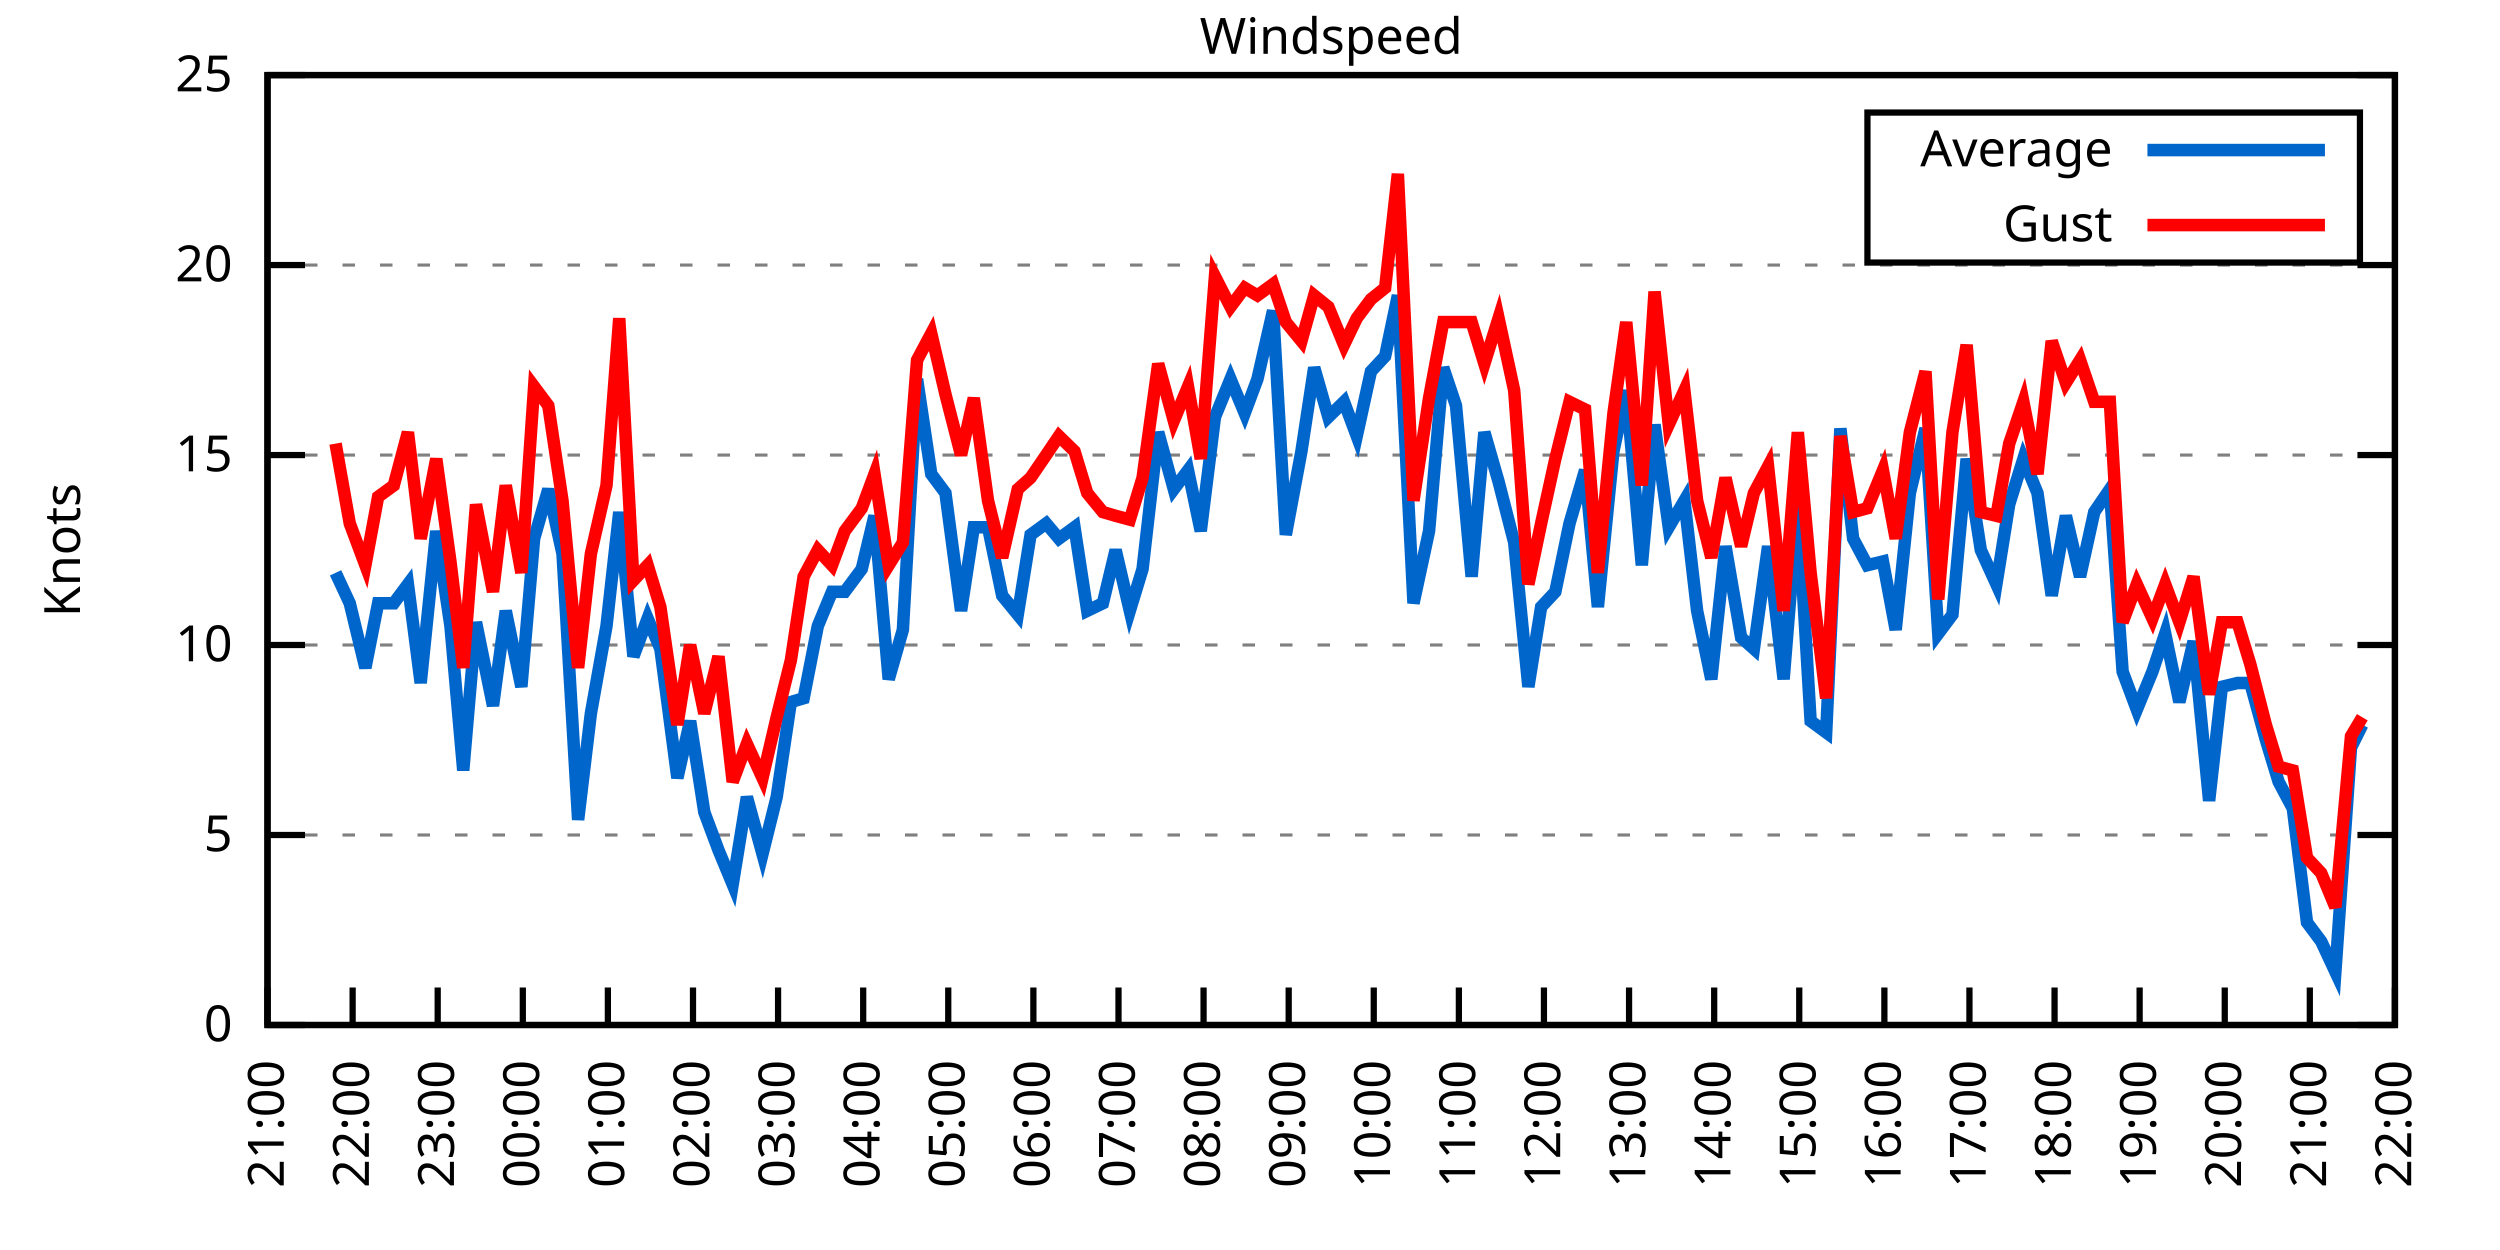
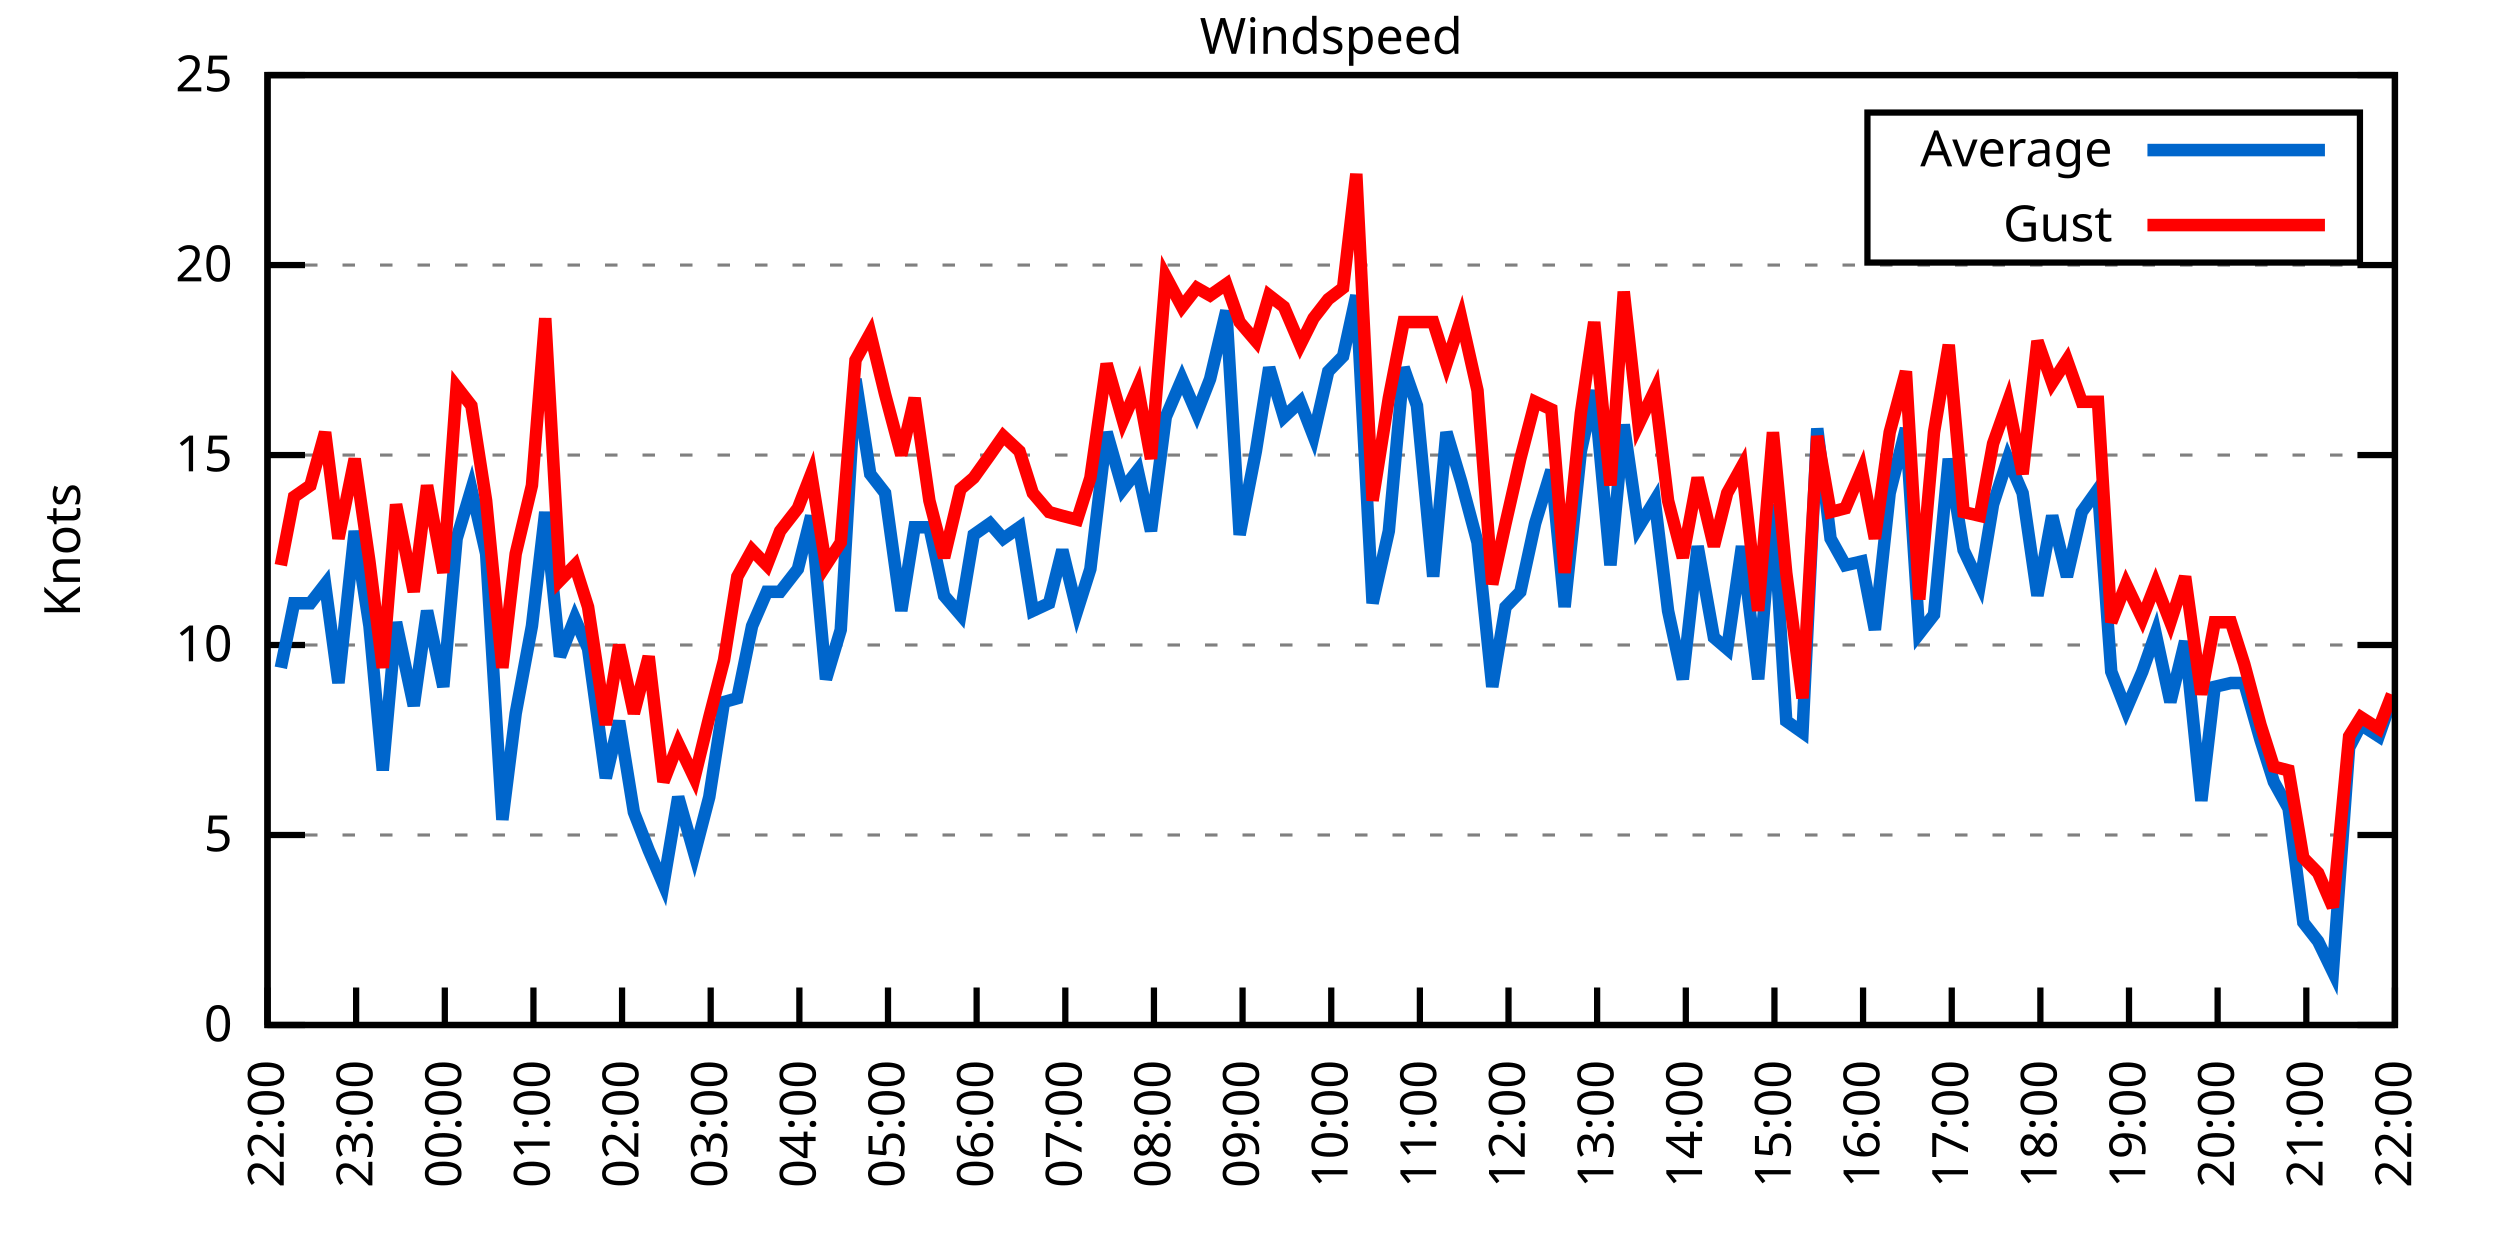
<svg xmlns="http://www.w3.org/2000/svg" xmlns:xlink="http://www.w3.org/1999/xlink" width="400" height="200" viewBox="0 0 400 200">
  <g id="gnuplot_canvas">
    <rect x="0" y="0" width="400" height="200" fill="none" />
    <defs>
      <circle id="gpDot" r="0.5" stroke-width="0.5" stroke="currentColor" />
      <path id="gpPt0" stroke-width="0.333" stroke="currentColor" d="M-1,0 h2 M0,-1 v2" />
      <path id="gpPt1" stroke-width="0.333" stroke="currentColor" d="M-1,-1 L1,1 M1,-1 L-1,1" />
      <path id="gpPt2" stroke-width="0.333" stroke="currentColor" d="M-1,0 L1,0 M0,-1 L0,1 M-1,-1 L1,1 M-1,1 L1,-1" />
      <rect id="gpPt3" stroke-width="0.333" stroke="currentColor" x="-1" y="-1" width="2" height="2" />
      <rect id="gpPt4" stroke-width="0.333" stroke="currentColor" fill="currentColor" x="-1" y="-1" width="2" height="2" />
      <circle id="gpPt5" stroke-width="0.333" stroke="currentColor" cx="0" cy="0" r="1" />
      <use xlink:href="#gpPt5" id="gpPt6" fill="currentColor" stroke="none" />
      <path id="gpPt7" stroke-width="0.333" stroke="currentColor" d="M0,-1.33 L-1.33,0.67 L1.33,0.67 z" />
      <use xlink:href="#gpPt7" id="gpPt8" fill="currentColor" stroke="none" />
      <use xlink:href="#gpPt7" id="gpPt9" stroke="currentColor" transform="rotate(180)" />
      <use xlink:href="#gpPt9" id="gpPt10" fill="currentColor" stroke="none" />
      <use xlink:href="#gpPt3" id="gpPt11" stroke="currentColor" transform="rotate(45)" />
      <use xlink:href="#gpPt11" id="gpPt12" fill="currentColor" stroke="none" />
      <path id="gpPt13" stroke-width="0.333" stroke="currentColor" d="M0,1.330 L1.265,0.411 L0.782,-1.067 L-0.782,-1.076 L-1.265,0.411 z" />
      <use xlink:href="#gpPt13" id="gpPt14" fill="currentColor" stroke="none" />
      <filter id="textbox" filterUnits="objectBoundingBox" x="0" y="0" height="1" width="1">
        <feFlood flood-color="white" flood-opacity="1" result="bgnd" />
        <feComposite in="SourceGraphic" in2="bgnd" operator="atop" />
      </filter>
      <filter id="greybox" filterUnits="objectBoundingBox" x="0" y="0" height="1" width="1">
        <feFlood flood-color="lightgrey" flood-opacity="1" result="grey" />
        <feComposite in="SourceGraphic" in2="grey" operator="atop" />
      </filter>
    </defs>
    <g fill="none" color="white" stroke="currentColor" stroke-width="1.00" stroke-linecap="butt" stroke-linejoin="miter">
</g>
    <g fill="none" color="black" stroke="currentColor" stroke-width="1.00" stroke-linecap="butt" stroke-linejoin="miter">
      <g stroke="none" shape-rendering="crispEdges">
        <polygon fill="rgb(255, 255, 255)" points="42.80,164.00 383.18,164.00 383.18,12.02 42.80,12.02 " />
      </g>
    </g>
    <g fill="none" color="black" stroke="currentColor" stroke-width="1.00" stroke-linecap="butt" stroke-linejoin="miter">
</g>
    <g fill="none" color="black" stroke="black" stroke-width="0.50" stroke-linecap="butt" stroke-linejoin="miter">
</g>
    <g fill="none" color="gray" stroke="currentColor" stroke-width="0.50" stroke-linecap="butt" stroke-linejoin="miter">
      <path stroke="gray" stroke-dasharray="2,4" class="gridline" d="M42.80,164.00 L383.19,164.00  " />
    </g>
    <g fill="none" color="gray" stroke="gray" stroke-width="1.00" stroke-linecap="butt" stroke-linejoin="miter">
</g>
    <g fill="none" color="black" stroke="currentColor" stroke-width="1.00" stroke-linecap="butt" stroke-linejoin="miter">
      <path stroke="black" d="M42.80,164.00 L48.80,164.00 M383.19,164.00 L377.19,164.00  " />
      <g transform="translate(37.20,166.60)" stroke="none" fill="black" font-family="Sans" font-size="8.00" text-anchor="end">
        <text>
          <tspan font-family="Sans"> 0</tspan>
        </text>
      </g>
    </g>
    <g fill="none" color="black" stroke="currentColor" stroke-width="1.00" stroke-linecap="butt" stroke-linejoin="miter">
</g>
    <g fill="none" color="black" stroke="black" stroke-width="0.50" stroke-linecap="butt" stroke-linejoin="miter">
</g>
    <g fill="none" color="gray" stroke="currentColor" stroke-width="0.50" stroke-linecap="butt" stroke-linejoin="miter">
      <path stroke="gray" stroke-dasharray="2,4" class="gridline" d="M42.80,133.60 L383.19,133.60  " />
    </g>
    <g fill="none" color="gray" stroke="gray" stroke-width="1.00" stroke-linecap="butt" stroke-linejoin="miter">
</g>
    <g fill="none" color="black" stroke="currentColor" stroke-width="1.00" stroke-linecap="butt" stroke-linejoin="miter">
      <path stroke="black" d="M42.80,133.60 L48.80,133.60 M383.19,133.60 L377.19,133.60  " />
      <g transform="translate(37.20,136.20)" stroke="none" fill="black" font-family="Sans" font-size="8.00" text-anchor="end">
        <text>
          <tspan font-family="Sans"> 5</tspan>
        </text>
      </g>
    </g>
    <g fill="none" color="black" stroke="currentColor" stroke-width="1.00" stroke-linecap="butt" stroke-linejoin="miter">
</g>
    <g fill="none" color="black" stroke="black" stroke-width="0.50" stroke-linecap="butt" stroke-linejoin="miter">
</g>
    <g fill="none" color="gray" stroke="currentColor" stroke-width="0.50" stroke-linecap="butt" stroke-linejoin="miter">
      <path stroke="gray" stroke-dasharray="2,4" class="gridline" d="M42.80,103.20 L383.19,103.20  " />
    </g>
    <g fill="none" color="gray" stroke="gray" stroke-width="1.00" stroke-linecap="butt" stroke-linejoin="miter">
</g>
    <g fill="none" color="black" stroke="currentColor" stroke-width="1.00" stroke-linecap="butt" stroke-linejoin="miter">
      <path stroke="black" d="M42.80,103.20 L48.80,103.20 M383.19,103.20 L377.19,103.20  " />
      <g transform="translate(37.20,105.80)" stroke="none" fill="black" font-family="Sans" font-size="8.00" text-anchor="end">
        <text>
          <tspan font-family="Sans"> 10</tspan>
        </text>
      </g>
    </g>
    <g fill="none" color="black" stroke="currentColor" stroke-width="1.00" stroke-linecap="butt" stroke-linejoin="miter">
</g>
    <g fill="none" color="black" stroke="black" stroke-width="0.50" stroke-linecap="butt" stroke-linejoin="miter">
</g>
    <g fill="none" color="gray" stroke="currentColor" stroke-width="0.50" stroke-linecap="butt" stroke-linejoin="miter">
      <path stroke="gray" stroke-dasharray="2,4" class="gridline" d="M42.80,72.81 L383.19,72.81  " />
    </g>
    <g fill="none" color="gray" stroke="gray" stroke-width="1.00" stroke-linecap="butt" stroke-linejoin="miter">
</g>
    <g fill="none" color="black" stroke="currentColor" stroke-width="1.00" stroke-linecap="butt" stroke-linejoin="miter">
      <path stroke="black" d="M42.80,72.81 L48.80,72.81 M383.19,72.81 L377.19,72.81  " />
      <g transform="translate(37.20,75.41)" stroke="none" fill="black" font-family="Sans" font-size="8.00" text-anchor="end">
        <text>
          <tspan font-family="Sans"> 15</tspan>
        </text>
      </g>
    </g>
    <g fill="none" color="black" stroke="currentColor" stroke-width="1.00" stroke-linecap="butt" stroke-linejoin="miter">
</g>
    <g fill="none" color="black" stroke="black" stroke-width="0.50" stroke-linecap="butt" stroke-linejoin="miter">
</g>
    <g fill="none" color="gray" stroke="currentColor" stroke-width="0.50" stroke-linecap="butt" stroke-linejoin="miter">
      <path stroke="gray" stroke-dasharray="2,4" class="gridline" d="M42.80,42.41 L383.19,42.41  " />
    </g>
    <g fill="none" color="gray" stroke="gray" stroke-width="1.00" stroke-linecap="butt" stroke-linejoin="miter">
</g>
    <g fill="none" color="black" stroke="currentColor" stroke-width="1.00" stroke-linecap="butt" stroke-linejoin="miter">
      <path stroke="black" d="M42.80,42.41 L48.80,42.41 M383.19,42.41 L377.19,42.41  " />
      <g transform="translate(37.20,45.01)" stroke="none" fill="black" font-family="Sans" font-size="8.00" text-anchor="end">
        <text>
          <tspan font-family="Sans"> 20</tspan>
        </text>
      </g>
    </g>
    <g fill="none" color="black" stroke="currentColor" stroke-width="1.00" stroke-linecap="butt" stroke-linejoin="miter">
</g>
    <g fill="none" color="black" stroke="black" stroke-width="0.50" stroke-linecap="butt" stroke-linejoin="miter">
</g>
    <g fill="none" color="gray" stroke="currentColor" stroke-width="0.50" stroke-linecap="butt" stroke-linejoin="miter">
      <path stroke="gray" stroke-dasharray="2,4" class="gridline" d="M42.80,12.01 L383.19,12.01  " />
    </g>
    <g fill="none" color="gray" stroke="gray" stroke-width="1.00" stroke-linecap="butt" stroke-linejoin="miter">
</g>
    <g fill="none" color="black" stroke="currentColor" stroke-width="1.00" stroke-linecap="butt" stroke-linejoin="miter">
      <path stroke="black" d="M42.80,12.01 L48.80,12.01 M383.19,12.01 L377.19,12.01  " />
      <g transform="translate(37.20,14.61)" stroke="none" fill="black" font-family="Sans" font-size="8.00" text-anchor="end">
        <text>
          <tspan font-family="Sans"> 25</tspan>
        </text>
      </g>
    </g>
    <g fill="none" color="black" stroke="currentColor" stroke-width="1.00" stroke-linecap="butt" stroke-linejoin="miter">
      <path stroke="black" d="M42.80,164.00 L42.80,158.00  " />
      <g transform="translate(45.40,169.60) rotate(270.00)" stroke="none" fill="black" font-family="Sans" font-size="8.00" text-anchor="end">
        <text>
-           <tspan font-family="Sans">21:00</tspan>
-         </text>
-       </g>
-     </g>
-     <g fill="none" color="black" stroke="currentColor" stroke-width="1.00" stroke-linecap="butt" stroke-linejoin="miter">
-       <path stroke="black" d="M56.42,164.00 L56.42,158.00  " />
-       <g transform="translate(59.02,169.60) rotate(270.00)" stroke="none" fill="black" font-family="Sans" font-size="8.00" text-anchor="end">
-         <text>
          <tspan font-family="Sans">22:00</tspan>
        </text>
      </g>
    </g>
    <g fill="none" color="black" stroke="currentColor" stroke-width="1.00" stroke-linecap="butt" stroke-linejoin="miter">
-       <path stroke="black" d="M70.03,164.00 L70.03,158.00  " />
-       <g transform="translate(72.63,169.60) rotate(270.00)" stroke="none" fill="black" font-family="Sans" font-size="8.00" text-anchor="end">
+       <path stroke="black" d="M56.98,164.00 L56.98,158.00  " />
+       <g transform="translate(59.58,169.60) rotate(270.00)" stroke="none" fill="black" font-family="Sans" font-size="8.00" text-anchor="end">
        <text>
          <tspan font-family="Sans">23:00</tspan>
        </text>
      </g>
    </g>
    <g fill="none" color="black" stroke="currentColor" stroke-width="1.00" stroke-linecap="butt" stroke-linejoin="miter">
-       <path stroke="black" d="M83.65,164.00 L83.65,158.00  " />
-       <g transform="translate(86.25,169.60) rotate(270.00)" stroke="none" fill="black" font-family="Sans" font-size="8.00" text-anchor="end">
+       <path stroke="black" d="M71.17,164.00 L71.17,158.00  " />
+       <g transform="translate(73.77,169.60) rotate(270.00)" stroke="none" fill="black" font-family="Sans" font-size="8.00" text-anchor="end">
        <text>
          <tspan font-family="Sans">00:00</tspan>
        </text>
      </g>
    </g>
    <g fill="none" color="black" stroke="currentColor" stroke-width="1.00" stroke-linecap="butt" stroke-linejoin="miter">
-       <path stroke="black" d="M97.26,164.00 L97.26,158.00  " />
-       <g transform="translate(99.86,169.60) rotate(270.00)" stroke="none" fill="black" font-family="Sans" font-size="8.00" text-anchor="end">
+       <path stroke="black" d="M85.35,164.00 L85.35,158.00  " />
+       <g transform="translate(87.95,169.60) rotate(270.00)" stroke="none" fill="black" font-family="Sans" font-size="8.00" text-anchor="end">
        <text>
          <tspan font-family="Sans">01:00</tspan>
        </text>
      </g>
    </g>
    <g fill="none" color="black" stroke="currentColor" stroke-width="1.00" stroke-linecap="butt" stroke-linejoin="miter">
-       <path stroke="black" d="M110.88,164.00 L110.88,158.00  " />
-       <g transform="translate(113.48,169.60) rotate(270.00)" stroke="none" fill="black" font-family="Sans" font-size="8.00" text-anchor="end">
+       <path stroke="black" d="M99.53,164.00 L99.53,158.00  " />
+       <g transform="translate(102.13,169.60) rotate(270.00)" stroke="none" fill="black" font-family="Sans" font-size="8.00" text-anchor="end">
        <text>
          <tspan font-family="Sans">02:00</tspan>
        </text>
      </g>
    </g>
    <g fill="none" color="black" stroke="currentColor" stroke-width="1.00" stroke-linecap="butt" stroke-linejoin="miter">
-       <path stroke="black" d="M124.49,164.00 L124.49,158.00  " />
-       <g transform="translate(127.09,169.60) rotate(270.00)" stroke="none" fill="black" font-family="Sans" font-size="8.00" text-anchor="end">
+       <path stroke="black" d="M113.71,164.00 L113.71,158.00  " />
+       <g transform="translate(116.31,169.60) rotate(270.00)" stroke="none" fill="black" font-family="Sans" font-size="8.00" text-anchor="end">
        <text>
          <tspan font-family="Sans">03:00</tspan>
        </text>
      </g>
    </g>
    <g fill="none" color="black" stroke="currentColor" stroke-width="1.00" stroke-linecap="butt" stroke-linejoin="miter">
-       <path stroke="black" d="M138.11,164.00 L138.11,158.00  " />
-       <g transform="translate(140.71,169.60) rotate(270.00)" stroke="none" fill="black" font-family="Sans" font-size="8.00" text-anchor="end">
+       <path stroke="black" d="M127.90,164.00 L127.90,158.00  " />
+       <g transform="translate(130.50,169.60) rotate(270.00)" stroke="none" fill="black" font-family="Sans" font-size="8.00" text-anchor="end">
        <text>
          <tspan font-family="Sans">04:00</tspan>
        </text>
      </g>
    </g>
    <g fill="none" color="black" stroke="currentColor" stroke-width="1.00" stroke-linecap="butt" stroke-linejoin="miter">
-       <path stroke="black" d="M151.72,164.00 L151.72,158.00  " />
-       <g transform="translate(154.32,169.60) rotate(270.00)" stroke="none" fill="black" font-family="Sans" font-size="8.00" text-anchor="end">
+       <path stroke="black" d="M142.08,164.00 L142.08,158.00  " />
+       <g transform="translate(144.68,169.60) rotate(270.00)" stroke="none" fill="black" font-family="Sans" font-size="8.00" text-anchor="end">
        <text>
          <tspan font-family="Sans">05:00</tspan>
        </text>
      </g>
    </g>
    <g fill="none" color="black" stroke="currentColor" stroke-width="1.00" stroke-linecap="butt" stroke-linejoin="miter">
-       <path stroke="black" d="M165.34,164.00 L165.34,158.00  " />
-       <g transform="translate(167.94,169.60) rotate(270.00)" stroke="none" fill="black" font-family="Sans" font-size="8.00" text-anchor="end">
+       <path stroke="black" d="M156.26,164.00 L156.26,158.00  " />
+       <g transform="translate(158.86,169.60) rotate(270.00)" stroke="none" fill="black" font-family="Sans" font-size="8.00" text-anchor="end">
        <text>
          <tspan font-family="Sans">06:00</tspan>
        </text>
      </g>
    </g>
    <g fill="none" color="black" stroke="currentColor" stroke-width="1.00" stroke-linecap="butt" stroke-linejoin="miter">
-       <path stroke="black" d="M178.96,164.00 L178.96,158.00  " />
-       <g transform="translate(181.56,169.60) rotate(270.00)" stroke="none" fill="black" font-family="Sans" font-size="8.00" text-anchor="end">
+       <path stroke="black" d="M170.45,164.00 L170.45,158.00  " />
+       <g transform="translate(173.05,169.60) rotate(270.00)" stroke="none" fill="black" font-family="Sans" font-size="8.00" text-anchor="end">
        <text>
          <tspan font-family="Sans">07:00</tspan>
        </text>
      </g>
    </g>
    <g fill="none" color="black" stroke="currentColor" stroke-width="1.00" stroke-linecap="butt" stroke-linejoin="miter">
-       <path stroke="black" d="M192.57,164.00 L192.57,158.00  " />
-       <g transform="translate(195.17,169.60) rotate(270.00)" stroke="none" fill="black" font-family="Sans" font-size="8.00" text-anchor="end">
+       <path stroke="black" d="M184.63,164.00 L184.63,158.00  " />
+       <g transform="translate(187.23,169.60) rotate(270.00)" stroke="none" fill="black" font-family="Sans" font-size="8.00" text-anchor="end">
        <text>
          <tspan font-family="Sans">08:00</tspan>
        </text>
      </g>
    </g>
    <g fill="none" color="black" stroke="currentColor" stroke-width="1.00" stroke-linecap="butt" stroke-linejoin="miter">
-       <path stroke="black" d="M206.19,164.00 L206.19,158.00  " />
-       <g transform="translate(208.79,169.60) rotate(270.00)" stroke="none" fill="black" font-family="Sans" font-size="8.00" text-anchor="end">
+       <path stroke="black" d="M198.81,164.00 L198.81,158.00  " />
+       <g transform="translate(201.41,169.60) rotate(270.00)" stroke="none" fill="black" font-family="Sans" font-size="8.00" text-anchor="end">
        <text>
          <tspan font-family="Sans">09:00</tspan>
        </text>
      </g>
    </g>
    <g fill="none" color="black" stroke="currentColor" stroke-width="1.00" stroke-linecap="butt" stroke-linejoin="miter">
-       <path stroke="black" d="M219.80,164.00 L219.80,158.00  " />
-       <g transform="translate(222.40,169.60) rotate(270.00)" stroke="none" fill="black" font-family="Sans" font-size="8.00" text-anchor="end">
+       <path stroke="black" d="M213.00,164.00 L213.00,158.00  " />
+       <g transform="translate(215.60,169.60) rotate(270.00)" stroke="none" fill="black" font-family="Sans" font-size="8.00" text-anchor="end">
        <text>
          <tspan font-family="Sans">10:00</tspan>
        </text>
      </g>
    </g>
    <g fill="none" color="black" stroke="currentColor" stroke-width="1.00" stroke-linecap="butt" stroke-linejoin="miter">
-       <path stroke="black" d="M233.42,164.00 L233.42,158.00  " />
-       <g transform="translate(236.02,169.60) rotate(270.00)" stroke="none" fill="black" font-family="Sans" font-size="8.00" text-anchor="end">
+       <path stroke="black" d="M227.18,164.00 L227.18,158.00  " />
+       <g transform="translate(229.78,169.60) rotate(270.00)" stroke="none" fill="black" font-family="Sans" font-size="8.00" text-anchor="end">
        <text>
          <tspan font-family="Sans">11:00</tspan>
        </text>
      </g>
    </g>
    <g fill="none" color="black" stroke="currentColor" stroke-width="1.00" stroke-linecap="butt" stroke-linejoin="miter">
-       <path stroke="black" d="M247.03,164.00 L247.03,158.00  " />
-       <g transform="translate(249.63,169.60) rotate(270.00)" stroke="none" fill="black" font-family="Sans" font-size="8.00" text-anchor="end">
+       <path stroke="black" d="M241.36,164.00 L241.36,158.00  " />
+       <g transform="translate(243.96,169.60) rotate(270.00)" stroke="none" fill="black" font-family="Sans" font-size="8.00" text-anchor="end">
        <text>
          <tspan font-family="Sans">12:00</tspan>
        </text>
      </g>
    </g>
    <g fill="none" color="black" stroke="currentColor" stroke-width="1.00" stroke-linecap="butt" stroke-linejoin="miter">
-       <path stroke="black" d="M260.65,164.00 L260.65,158.00  " />
-       <g transform="translate(263.25,169.60) rotate(270.00)" stroke="none" fill="black" font-family="Sans" font-size="8.00" text-anchor="end">
+       <path stroke="black" d="M255.54,164.00 L255.54,158.00  " />
+       <g transform="translate(258.14,169.60) rotate(270.00)" stroke="none" fill="black" font-family="Sans" font-size="8.00" text-anchor="end">
        <text>
          <tspan font-family="Sans">13:00</tspan>
        </text>
      </g>
    </g>
    <g fill="none" color="black" stroke="currentColor" stroke-width="1.00" stroke-linecap="butt" stroke-linejoin="miter">
-       <path stroke="black" d="M274.27,164.00 L274.27,158.00  " />
-       <g transform="translate(276.87,169.60) rotate(270.00)" stroke="none" fill="black" font-family="Sans" font-size="8.00" text-anchor="end">
+       <path stroke="black" d="M269.73,164.00 L269.73,158.00  " />
+       <g transform="translate(272.33,169.60) rotate(270.00)" stroke="none" fill="black" font-family="Sans" font-size="8.00" text-anchor="end">
        <text>
          <tspan font-family="Sans">14:00</tspan>
        </text>
      </g>
    </g>
    <g fill="none" color="black" stroke="currentColor" stroke-width="1.00" stroke-linecap="butt" stroke-linejoin="miter">
-       <path stroke="black" d="M287.88,164.00 L287.88,158.00  " />
-       <g transform="translate(290.48,169.60) rotate(270.00)" stroke="none" fill="black" font-family="Sans" font-size="8.00" text-anchor="end">
+       <path stroke="black" d="M283.91,164.00 L283.91,158.00  " />
+       <g transform="translate(286.51,169.60) rotate(270.00)" stroke="none" fill="black" font-family="Sans" font-size="8.00" text-anchor="end">
        <text>
          <tspan font-family="Sans">15:00</tspan>
        </text>
      </g>
    </g>
    <g fill="none" color="black" stroke="currentColor" stroke-width="1.00" stroke-linecap="butt" stroke-linejoin="miter">
-       <path stroke="black" d="M301.50,164.00 L301.50,158.00  " />
-       <g transform="translate(304.10,169.60) rotate(270.00)" stroke="none" fill="black" font-family="Sans" font-size="8.00" text-anchor="end">
+       <path stroke="black" d="M298.09,164.00 L298.09,158.00  " />
+       <g transform="translate(300.69,169.60) rotate(270.00)" stroke="none" fill="black" font-family="Sans" font-size="8.00" text-anchor="end">
        <text>
          <tspan font-family="Sans">16:00</tspan>
        </text>
      </g>
    </g>
    <g fill="none" color="black" stroke="currentColor" stroke-width="1.00" stroke-linecap="butt" stroke-linejoin="miter">
-       <path stroke="black" d="M315.11,164.00 L315.11,158.00  " />
-       <g transform="translate(317.71,169.60) rotate(270.00)" stroke="none" fill="black" font-family="Sans" font-size="8.00" text-anchor="end">
+       <path stroke="black" d="M312.28,164.00 L312.28,158.00  " />
+       <g transform="translate(314.88,169.60) rotate(270.00)" stroke="none" fill="black" font-family="Sans" font-size="8.00" text-anchor="end">
        <text>
          <tspan font-family="Sans">17:00</tspan>
        </text>
      </g>
    </g>
    <g fill="none" color="black" stroke="currentColor" stroke-width="1.00" stroke-linecap="butt" stroke-linejoin="miter">
-       <path stroke="black" d="M328.73,164.00 L328.73,158.00  " />
-       <g transform="translate(331.33,169.60) rotate(270.00)" stroke="none" fill="black" font-family="Sans" font-size="8.00" text-anchor="end">
+       <path stroke="black" d="M326.46,164.00 L326.46,158.00  " />
+       <g transform="translate(329.06,169.60) rotate(270.00)" stroke="none" fill="black" font-family="Sans" font-size="8.00" text-anchor="end">
        <text>
          <tspan font-family="Sans">18:00</tspan>
        </text>
      </g>
    </g>
    <g fill="none" color="black" stroke="currentColor" stroke-width="1.00" stroke-linecap="butt" stroke-linejoin="miter">
-       <path stroke="black" d="M342.34,164.00 L342.34,158.00  " />
-       <g transform="translate(344.94,169.60) rotate(270.00)" stroke="none" fill="black" font-family="Sans" font-size="8.00" text-anchor="end">
+       <path stroke="black" d="M340.64,164.00 L340.64,158.00  " />
+       <g transform="translate(343.24,169.60) rotate(270.00)" stroke="none" fill="black" font-family="Sans" font-size="8.00" text-anchor="end">
        <text>
          <tspan font-family="Sans">19:00</tspan>
        </text>
      </g>
    </g>
    <g fill="none" color="black" stroke="currentColor" stroke-width="1.00" stroke-linecap="butt" stroke-linejoin="miter">
-       <path stroke="black" d="M355.96,164.00 L355.96,158.00  " />
-       <g transform="translate(358.56,169.60) rotate(270.00)" stroke="none" fill="black" font-family="Sans" font-size="8.00" text-anchor="end">
+       <path stroke="black" d="M354.82,164.00 L354.82,158.00  " />
+       <g transform="translate(357.42,169.60) rotate(270.00)" stroke="none" fill="black" font-family="Sans" font-size="8.00" text-anchor="end">
        <text>
          <tspan font-family="Sans">20:00</tspan>
        </text>
      </g>
    </g>
    <g fill="none" color="black" stroke="currentColor" stroke-width="1.00" stroke-linecap="butt" stroke-linejoin="miter">
-       <path stroke="black" d="M369.57,164.00 L369.57,158.00  " />
-       <g transform="translate(372.17,169.60) rotate(270.00)" stroke="none" fill="black" font-family="Sans" font-size="8.00" text-anchor="end">
+       <path stroke="black" d="M369.01,164.00 L369.01,158.00  " />
+       <g transform="translate(371.61,169.60) rotate(270.00)" stroke="none" fill="black" font-family="Sans" font-size="8.00" text-anchor="end">
        <text>
          <tspan font-family="Sans">21:00</tspan>
        </text>
      </g>
    </g>
    <g fill="none" color="black" stroke="currentColor" stroke-width="1.00" stroke-linecap="butt" stroke-linejoin="miter">
      <path stroke="black" d="M383.19,164.00 L383.19,158.00  " />
      <g transform="translate(385.79,169.60) rotate(270.00)" stroke="none" fill="black" font-family="Sans" font-size="8.00" text-anchor="end">
        <text>
          <tspan font-family="Sans">22:00</tspan>
        </text>
      </g>
    </g>
    <g fill="none" color="black" stroke="currentColor" stroke-width="1.00" stroke-linecap="butt" stroke-linejoin="miter">
</g>
    <g fill="none" color="black" stroke="currentColor" stroke-width="1.00" stroke-linecap="butt" stroke-linejoin="miter">
      <path stroke="black" d="M42.80,12.01 L42.80,164.00 L383.19,164.00 L383.19,12.01 L42.80,12.01 Z  " />
    </g>
    <g fill="none" color="black" stroke="currentColor" stroke-width="1.00" stroke-linecap="butt" stroke-linejoin="miter">
</g>
    <g fill="none" color="black" stroke="currentColor" stroke-width="1.00" stroke-linecap="butt" stroke-linejoin="miter">
      <path stroke="black" d="M298.79,42.01 L298.79,18.01 L377.59,18.01 L377.59,42.01 L298.79,42.01 Z  " />
    </g>
    <g id="Windspeed_plot_1">
      <g fill="none" color="white" stroke="black" stroke-width="2.00" stroke-linecap="butt" stroke-linejoin="miter">
</g>
      <g fill="none" color="black" stroke="currentColor" stroke-width="2.00" stroke-linecap="butt" stroke-linejoin="miter">
        <g transform="translate(337.99,26.61)" stroke="none" fill="black" font-family="Sans" font-size="8.00" text-anchor="end">
          <text>
            <tspan font-family="Sans">Average</tspan>
          </text>
        </g>
      </g>
      <g fill="none" color="black" stroke="currentColor" stroke-width="2.00" stroke-linecap="butt" stroke-linejoin="miter">
-         <path stroke="rgb(  0, 102, 204)" d="M343.59,24.01 L371.99,24.01 M53.69,91.65 L55.96,96.52 L58.46,106.85 L60.50,96.52 L63.00,96.52 L65.27,93.48   L67.31,109.28 L69.80,84.97 L72.07,100.16 L74.12,123.27 L76.16,99.56 L78.88,112.93 L80.92,97.73 L83.42,109.89   L85.46,86.18 L87.73,78.28 L90.00,88.61 L92.50,131.17 L94.54,114.15 L97.04,100.16 L99.08,81.93 L101.35,105.03   L103.62,98.95 L105.66,103.81 L108.38,124.48 L110.42,115.36 L112.69,129.95 L114.96,136.03 L117.23,141.51 L119.50,127.52   L122.00,136.64 L124.27,127.52 L126.54,112.32 L128.58,111.72 L130.85,100.16 L133.12,94.69 L135.16,94.69 L137.88,91.04   L139.92,82.53 L142.19,108.68 L144.46,100.77 L146.73,60.65 L149.00,75.85 L151.27,78.89 L153.77,97.73 L155.81,84.36   L158.08,84.36 L160.35,95.30 L162.84,98.34 L164.89,85.57 L167.38,83.75 L169.43,86.18 L171.92,84.36 L173.96,97.73   L176.46,96.52 L178.50,88.00 L180.77,97.73 L182.81,91.04 L185.31,69.16 L187.81,78.28 L190.08,75.24 L192.12,84.97   L194.39,66.73 L196.88,60.65 L199.15,66.12 L201.19,60.65 L203.69,49.70 L205.73,85.57 L208.23,72.20 L210.27,58.82   L212.54,66.73 L215.04,64.29 L217.08,69.77 L219.35,59.43 L221.62,57.00 L223.66,47.27 L226.16,96.52 L228.65,84.97   L230.92,58.82 L232.96,64.90 L235.46,92.26 L237.50,69.16 L239.77,77.06 L242.27,86.79 L244.54,109.89 L246.58,97.12   L248.85,94.69 L251.12,83.75 L253.61,75.24 L255.66,97.12 L258.15,72.20 L260.20,62.47 L262.69,90.44 L264.73,67.94   L267.00,84.36 L269.50,80.10 L271.54,97.73 L273.81,108.68 L276.08,87.40 L278.58,101.99 L280.62,103.81 L282.89,87.40   L285.38,108.68 L287.65,80.71 L289.70,115.36 L292.19,117.19 L294.46,68.55 L296.50,86.18 L298.77,90.44 L301.27,89.83   L303.31,100.77 L305.58,78.89 L308.08,68.55 L310.12,101.38 L312.39,98.34 L314.66,73.41 L316.93,88.00 L319.42,93.48   L321.47,80.71 L323.74,73.41 L326.00,78.89 L328.27,95.30 L330.54,82.53 L332.81,92.26 L335.08,81.93 L337.58,78.28   L339.62,107.46 L341.89,113.54 L344.39,107.46 L346.43,101.38 L348.70,112.32 L350.97,102.60 L353.46,128.13 L355.50,109.89   L358.00,109.28 L360.04,109.28 L362.54,118.40 L364.58,125.09 L366.85,129.35 L369.12,147.59 L371.39,150.62 L373.66,155.49   L376.16,119.62 L377.97,115.97  " />
+         <path stroke="rgb(  0, 102, 204)" d="M343.59,24.01 L371.99,24.01 M44.93,106.85 L47.05,96.52 L49.66,96.52 L52.02,93.48 L54.15,109.28 L56.75,84.97   L59.11,100.16 L61.24,123.27 L63.37,99.56 L66.20,112.93 L68.33,97.73 L70.93,109.89 L73.06,86.18 L75.42,78.28   L77.78,88.61 L80.38,131.17 L82.51,114.15 L85.11,100.16 L87.24,81.93 L89.60,105.03 L91.97,98.95 L94.09,103.81   L96.93,124.48 L99.06,115.36 L101.42,129.95 L103.79,136.03 L106.15,141.51 L108.51,127.52 L111.11,136.64 L113.48,127.52   L115.84,112.32 L117.97,111.72 L120.33,100.16 L122.70,94.69 L124.82,94.69 L127.66,91.04 L129.79,82.53 L132.15,108.68   L134.52,100.77 L136.88,60.65 L139.24,75.85 L141.61,78.89 L144.21,97.73 L146.34,84.36 L148.70,84.36 L151.06,95.30   L153.66,98.34 L155.79,85.57 L158.39,83.75 L160.52,86.18 L163.12,84.36 L165.25,97.73 L167.85,96.52 L169.97,88.00   L172.34,97.73 L174.46,91.04 L177.06,69.16 L179.67,78.28 L182.03,75.24 L184.16,84.97 L186.52,66.73 L189.12,60.65   L191.48,66.12 L193.61,60.65 L196.21,49.70 L198.34,85.57 L200.94,72.20 L203.07,58.82 L205.43,66.73 L208.03,64.29   L210.16,69.77 L212.52,59.43 L214.89,57.00 L217.01,47.27 L219.61,96.52 L222.21,84.97 L224.58,58.82 L226.71,64.90   L229.31,92.26 L231.43,69.16 L233.80,77.06 L236.40,86.79 L238.76,109.89 L240.89,97.12 L243.25,94.69 L245.62,83.75   L248.22,75.24 L250.34,97.12 L252.94,72.20 L255.07,62.47 L257.67,90.44 L259.80,67.94 L262.16,84.36 L264.76,80.10   L266.89,97.73 L269.25,108.68 L271.62,87.40 L274.22,101.99 L276.35,103.81 L278.71,87.40 L281.31,108.68 L283.67,80.71   L285.80,115.36 L288.40,117.19 L290.76,68.55 L292.89,86.18 L295.26,90.44 L297.86,89.83 L299.98,100.77 L302.35,78.89   L304.95,68.55 L307.08,101.38 L309.44,98.34 L311.80,73.41 L314.17,88.00 L316.77,93.48 L318.89,80.71 L321.26,73.41   L323.62,78.89 L325.99,95.30 L328.35,82.53 L330.71,92.26 L333.08,81.93 L335.68,78.28 L337.80,107.46 L340.17,113.54   L342.77,107.46 L344.90,101.38 L347.26,112.32 L349.62,102.60 L352.22,128.13 L354.35,109.89 L356.95,109.28 L359.08,109.28   L361.68,118.40 L363.81,125.09 L366.17,129.35 L368.53,147.59 L370.90,150.62 L373.26,155.49 L375.86,119.62 L377.75,115.97   L380.59,117.80 L382.72,111.72  " />
      </g>
    </g>
    <g id="Windspeed_plot_2">
      <g fill="none" color="black" stroke="currentColor" stroke-width="2.00" stroke-linecap="butt" stroke-linejoin="miter">
        <g transform="translate(337.99,38.61)" stroke="none" fill="black" font-family="Sans" font-size="8.00" text-anchor="end">
          <text>
            <tspan font-family="Sans">Gust</tspan>
          </text>
        </g>
      </g>
      <g fill="none" color="black" stroke="currentColor" stroke-width="2.00" stroke-linecap="butt" stroke-linejoin="miter">
-         <path stroke="rgb(255,   0,   0)" d="M343.59,36.01 L371.99,36.01 M53.69,70.98 L55.96,83.75 L58.46,90.44 L60.50,79.49 L63.00,77.67 L65.27,69.16   L67.31,86.18 L69.80,73.41 L72.07,89.83 L74.12,106.85 L76.16,80.71 L78.88,94.69 L80.92,77.67 L83.42,91.65   L85.46,61.86 L87.73,64.90 L90.00,80.10 L92.50,106.85 L94.54,88.61 L97.04,77.67 L99.08,50.92 L101.35,92.87   L103.62,90.44 L105.66,97.12 L108.38,115.97 L110.42,103.20 L112.69,114.15 L114.96,105.03 L117.23,125.09 L119.50,119.01   L122.00,124.48 L124.27,114.76 L126.54,105.64 L128.58,92.26 L130.85,88.00 L133.12,90.44 L135.16,84.97 L137.88,81.32   L139.92,75.85 L142.19,90.44 L144.46,86.79 L146.73,57.61 L149.00,53.35 L151.27,63.08 L153.77,72.81 L155.81,63.69   L158.08,80.10 L160.35,89.22 L162.84,78.28 L164.89,76.45 L167.38,72.81 L169.43,69.77 L171.92,72.20 L173.96,78.89   L176.46,81.93 L178.50,82.53 L180.77,83.14 L182.81,76.45 L185.31,58.21 L187.81,67.33 L190.08,61.86 L192.12,73.41   L194.39,44.23 L196.88,49.10 L199.15,46.06 L201.19,47.27 L203.69,45.45 L205.73,51.53 L208.23,54.57 L210.27,47.27   L212.54,49.10 L215.04,55.18 L217.08,50.92 L219.35,47.88 L221.62,46.06 L223.66,27.82 L226.16,80.10 L228.65,63.69   L230.92,51.53 L232.96,51.53 L235.46,51.53 L237.50,58.21 L239.77,50.92 L242.27,62.47 L244.54,93.48 L246.58,83.75   L248.85,73.41 L251.12,64.29 L253.61,65.51 L255.66,91.65 L258.15,66.12 L260.20,51.53 L262.69,77.67 L264.73,46.66   L267.00,67.94 L269.50,62.47 L271.54,80.10 L273.81,89.22 L276.08,76.45 L278.58,87.40 L280.62,78.89 L282.89,74.63   L285.38,97.73 L287.65,69.16 L289.70,91.65 L292.19,111.72 L294.46,69.77 L296.50,81.93 L298.77,81.32 L301.27,75.24   L303.31,86.18 L305.58,69.16 L308.08,59.43 L310.12,95.91 L312.39,69.16 L314.66,55.18 L316.93,81.93 L319.42,82.53   L321.47,70.98 L323.74,64.29 L326.00,75.85 L328.27,54.57 L330.54,61.25 L332.81,57.61 L335.08,64.29 L337.58,64.29   L339.62,99.56 L341.89,93.48 L344.39,98.95 L346.43,93.48 L348.70,99.56 L350.97,92.26 L353.46,111.11 L355.50,99.56   L358.00,99.56 L360.04,106.24 L362.54,115.97 L364.58,122.66 L366.85,123.27 L369.12,137.25 L371.39,139.68 L373.66,145.15   L376.16,117.80 L377.97,114.76  " />
+         <path stroke="rgb(255,   0,   0)" d="M343.59,36.01 L371.99,36.01 M44.93,90.44 L47.05,79.49 L49.66,77.67 L52.02,69.16 L54.15,86.18 L56.75,73.41   L59.11,89.83 L61.24,106.85 L63.37,80.71 L66.20,94.69 L68.33,77.67 L70.93,91.65 L73.06,61.86 L75.42,64.90   L77.78,80.10 L80.38,106.85 L82.51,88.61 L85.11,77.67 L87.24,50.92 L89.60,92.87 L91.97,90.44 L94.09,97.12   L96.93,115.97 L99.06,103.20 L101.42,114.15 L103.79,105.03 L106.15,125.09 L108.51,119.01 L111.11,124.48 L113.48,114.76   L115.84,105.64 L117.97,92.26 L120.33,88.00 L122.70,90.44 L124.82,84.97 L127.66,81.32 L129.79,75.85 L132.15,90.44   L134.52,86.79 L136.88,57.61 L139.24,53.35 L141.61,63.08 L144.21,72.81 L146.34,63.69 L148.70,80.10 L151.06,89.22   L153.66,78.28 L155.79,76.45 L158.39,72.81 L160.52,69.77 L163.12,72.20 L165.25,78.89 L167.85,81.93 L169.97,82.53   L172.34,83.14 L174.46,76.45 L177.06,58.21 L179.67,67.33 L182.03,61.86 L184.16,73.41 L186.52,44.23 L189.12,49.10   L191.48,46.06 L193.61,47.27 L196.21,45.45 L198.34,51.53 L200.94,54.57 L203.07,47.27 L205.43,49.10 L208.03,55.18   L210.16,50.92 L212.52,47.88 L214.89,46.06 L217.01,27.82 L219.61,80.10 L222.21,63.69 L224.58,51.53 L226.71,51.53   L229.31,51.53 L231.43,58.21 L233.80,50.92 L236.40,62.47 L238.76,93.48 L240.89,83.75 L243.25,73.41 L245.62,64.29   L248.22,65.51 L250.34,91.65 L252.94,66.12 L255.07,51.53 L257.67,77.67 L259.80,46.66 L262.16,67.94 L264.76,62.47   L266.89,80.10 L269.25,89.22 L271.62,76.45 L274.22,87.40 L276.35,78.89 L278.71,74.63 L281.31,97.73 L283.67,69.16   L285.80,91.65 L288.40,111.72 L290.76,69.77 L292.89,81.93 L295.26,81.32 L297.86,75.24 L299.98,86.18 L302.35,69.16   L304.95,59.43 L307.08,95.91 L309.44,69.16 L311.80,55.18 L314.17,81.93 L316.77,82.53 L318.89,70.98 L321.26,64.29   L323.62,75.85 L325.99,54.57 L328.35,61.25 L330.71,57.61 L333.08,64.29 L335.68,64.29 L337.80,99.56 L340.17,93.48   L342.77,98.95 L344.90,93.48 L347.26,99.56 L349.62,92.26 L352.22,111.11 L354.35,99.56 L356.95,99.56 L359.08,106.24   L361.68,115.97 L363.81,122.66 L366.17,123.27 L368.53,137.25 L370.90,139.68 L373.26,145.15 L375.86,117.80 L377.75,114.76   L380.59,116.58 L382.72,111.11  " />
      </g>
    </g>
    <g fill="none" color="black" stroke="currentColor" stroke-width="2.00" stroke-linecap="butt" stroke-linejoin="miter">
</g>
    <g fill="none" color="black" stroke="black" stroke-width="1.00" stroke-linecap="butt" stroke-linejoin="miter">
</g>
    <g fill="none" color="black" stroke="currentColor" stroke-width="1.00" stroke-linecap="butt" stroke-linejoin="miter">
      <path stroke="black" d="M42.80,12.01 L42.80,164.00 L383.19,164.00 L383.19,12.01 L42.80,12.01 Z  " />
      <g transform="translate(12.80,88.01) rotate(270.00)" stroke="none" fill="black" font-family="Sans" font-size="8.00" text-anchor="middle">
        <text>
          <tspan font-family="Sans">Knots</tspan>
        </text>
      </g>
    </g>
    <g fill="none" color="black" stroke="currentColor" stroke-width="1.00" stroke-linecap="butt" stroke-linejoin="miter">
</g>
    <g fill="none" color="black" stroke="currentColor" stroke-width="1.00" stroke-linecap="butt" stroke-linejoin="miter">
      <g transform="translate(212.99,8.61)" stroke="none" fill="black" font-family="Sans" font-size="8.00" text-anchor="middle">
        <text>
          <tspan font-family="Sans">Windspeed</tspan>
        </text>
      </g>
    </g>
    <g fill="none" color="black" stroke="currentColor" stroke-width="1.00" stroke-linecap="butt" stroke-linejoin="miter">
</g>
  </g>
</svg>
